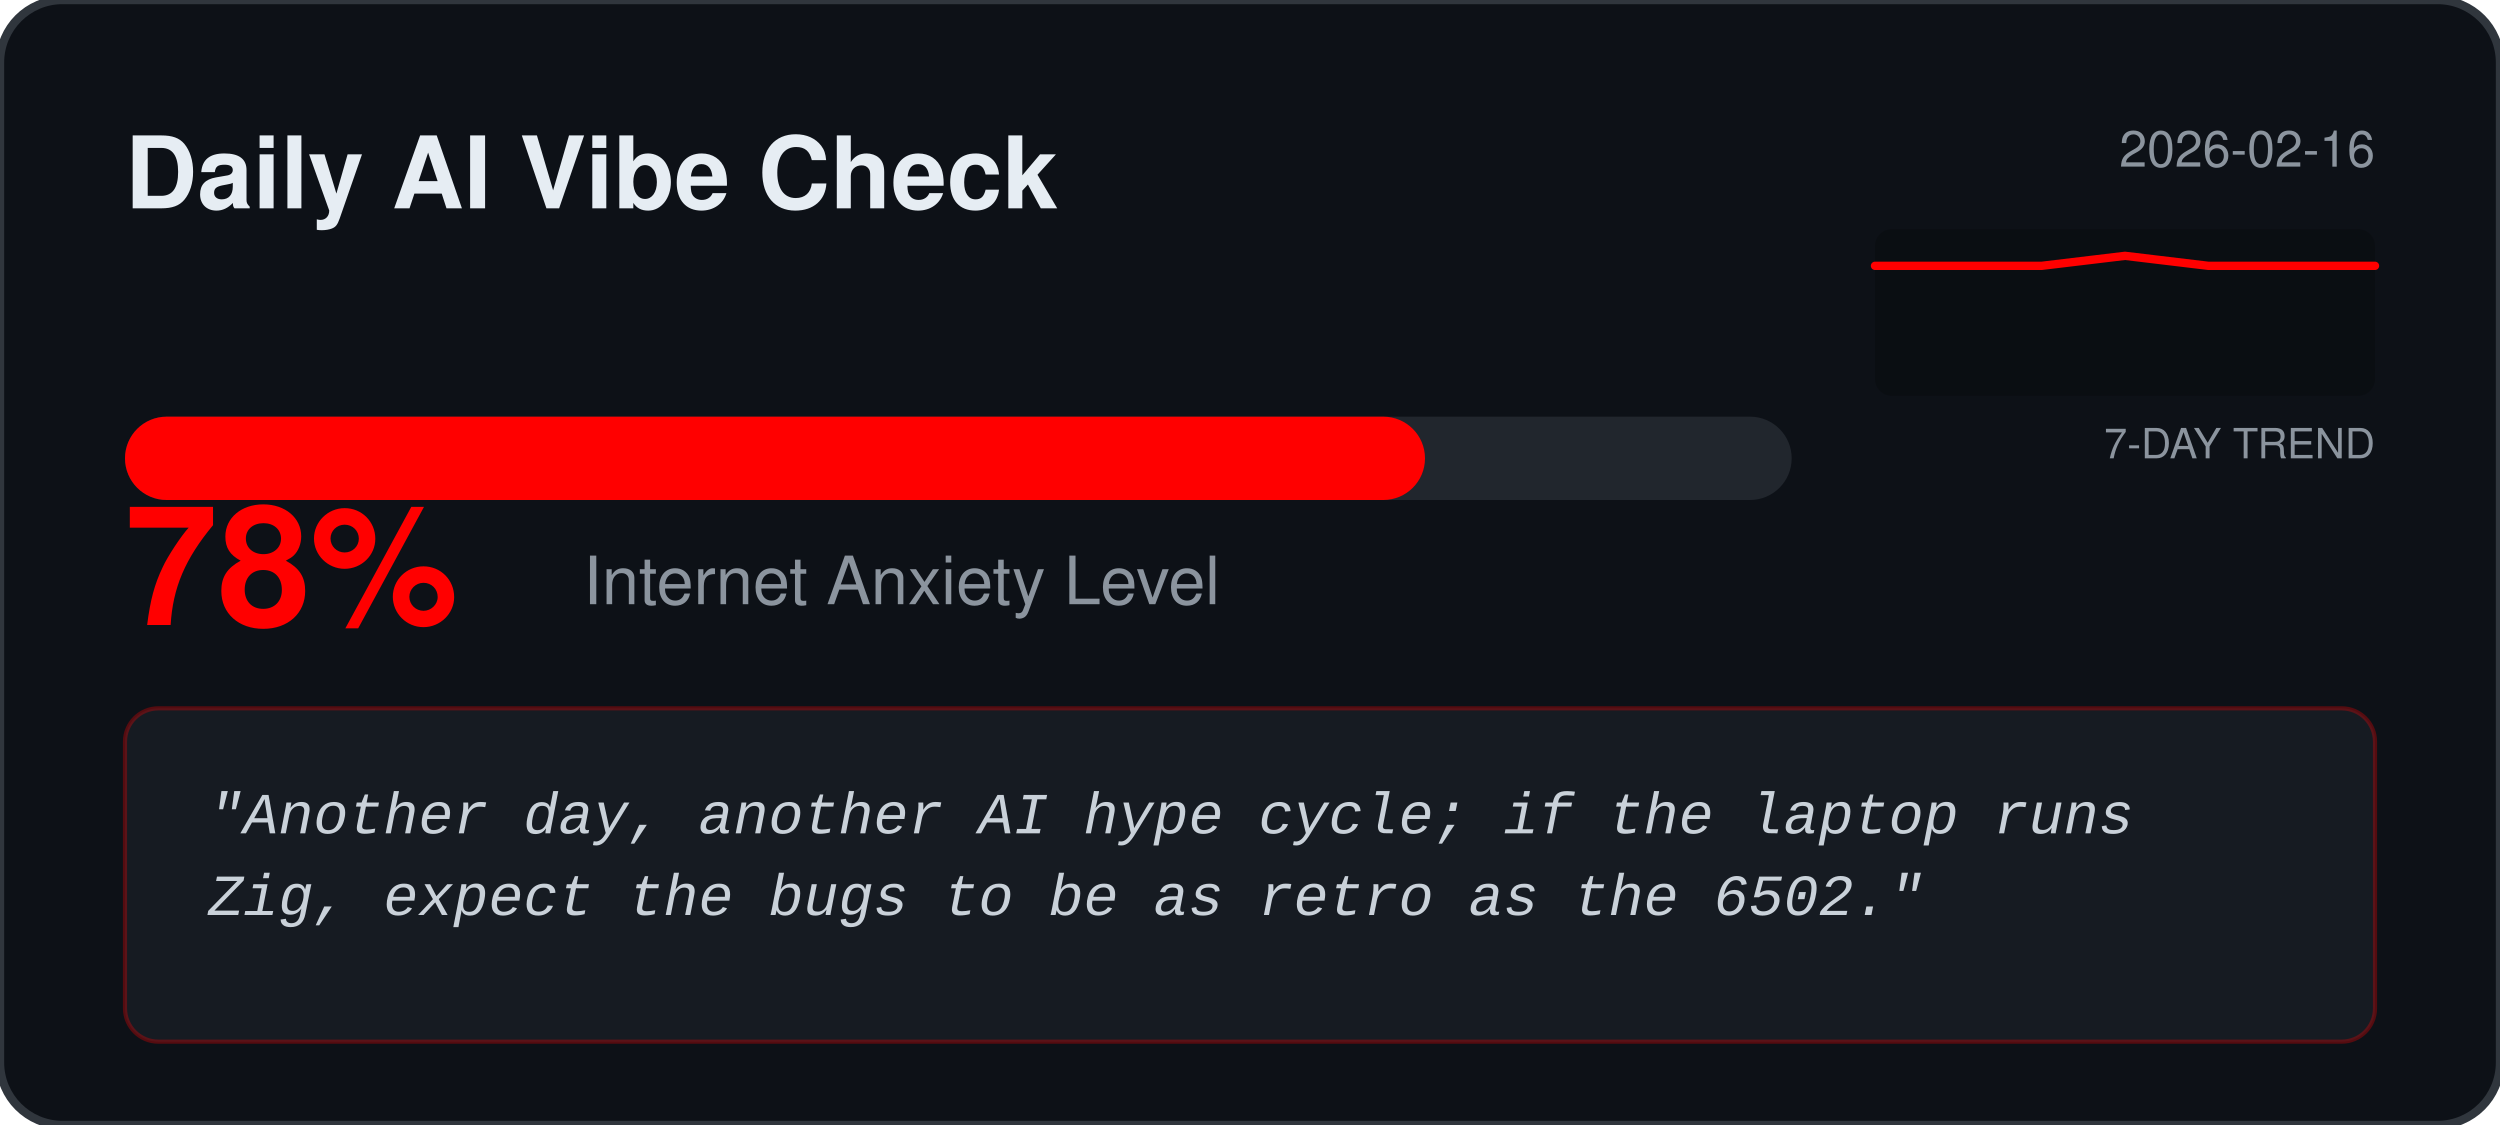
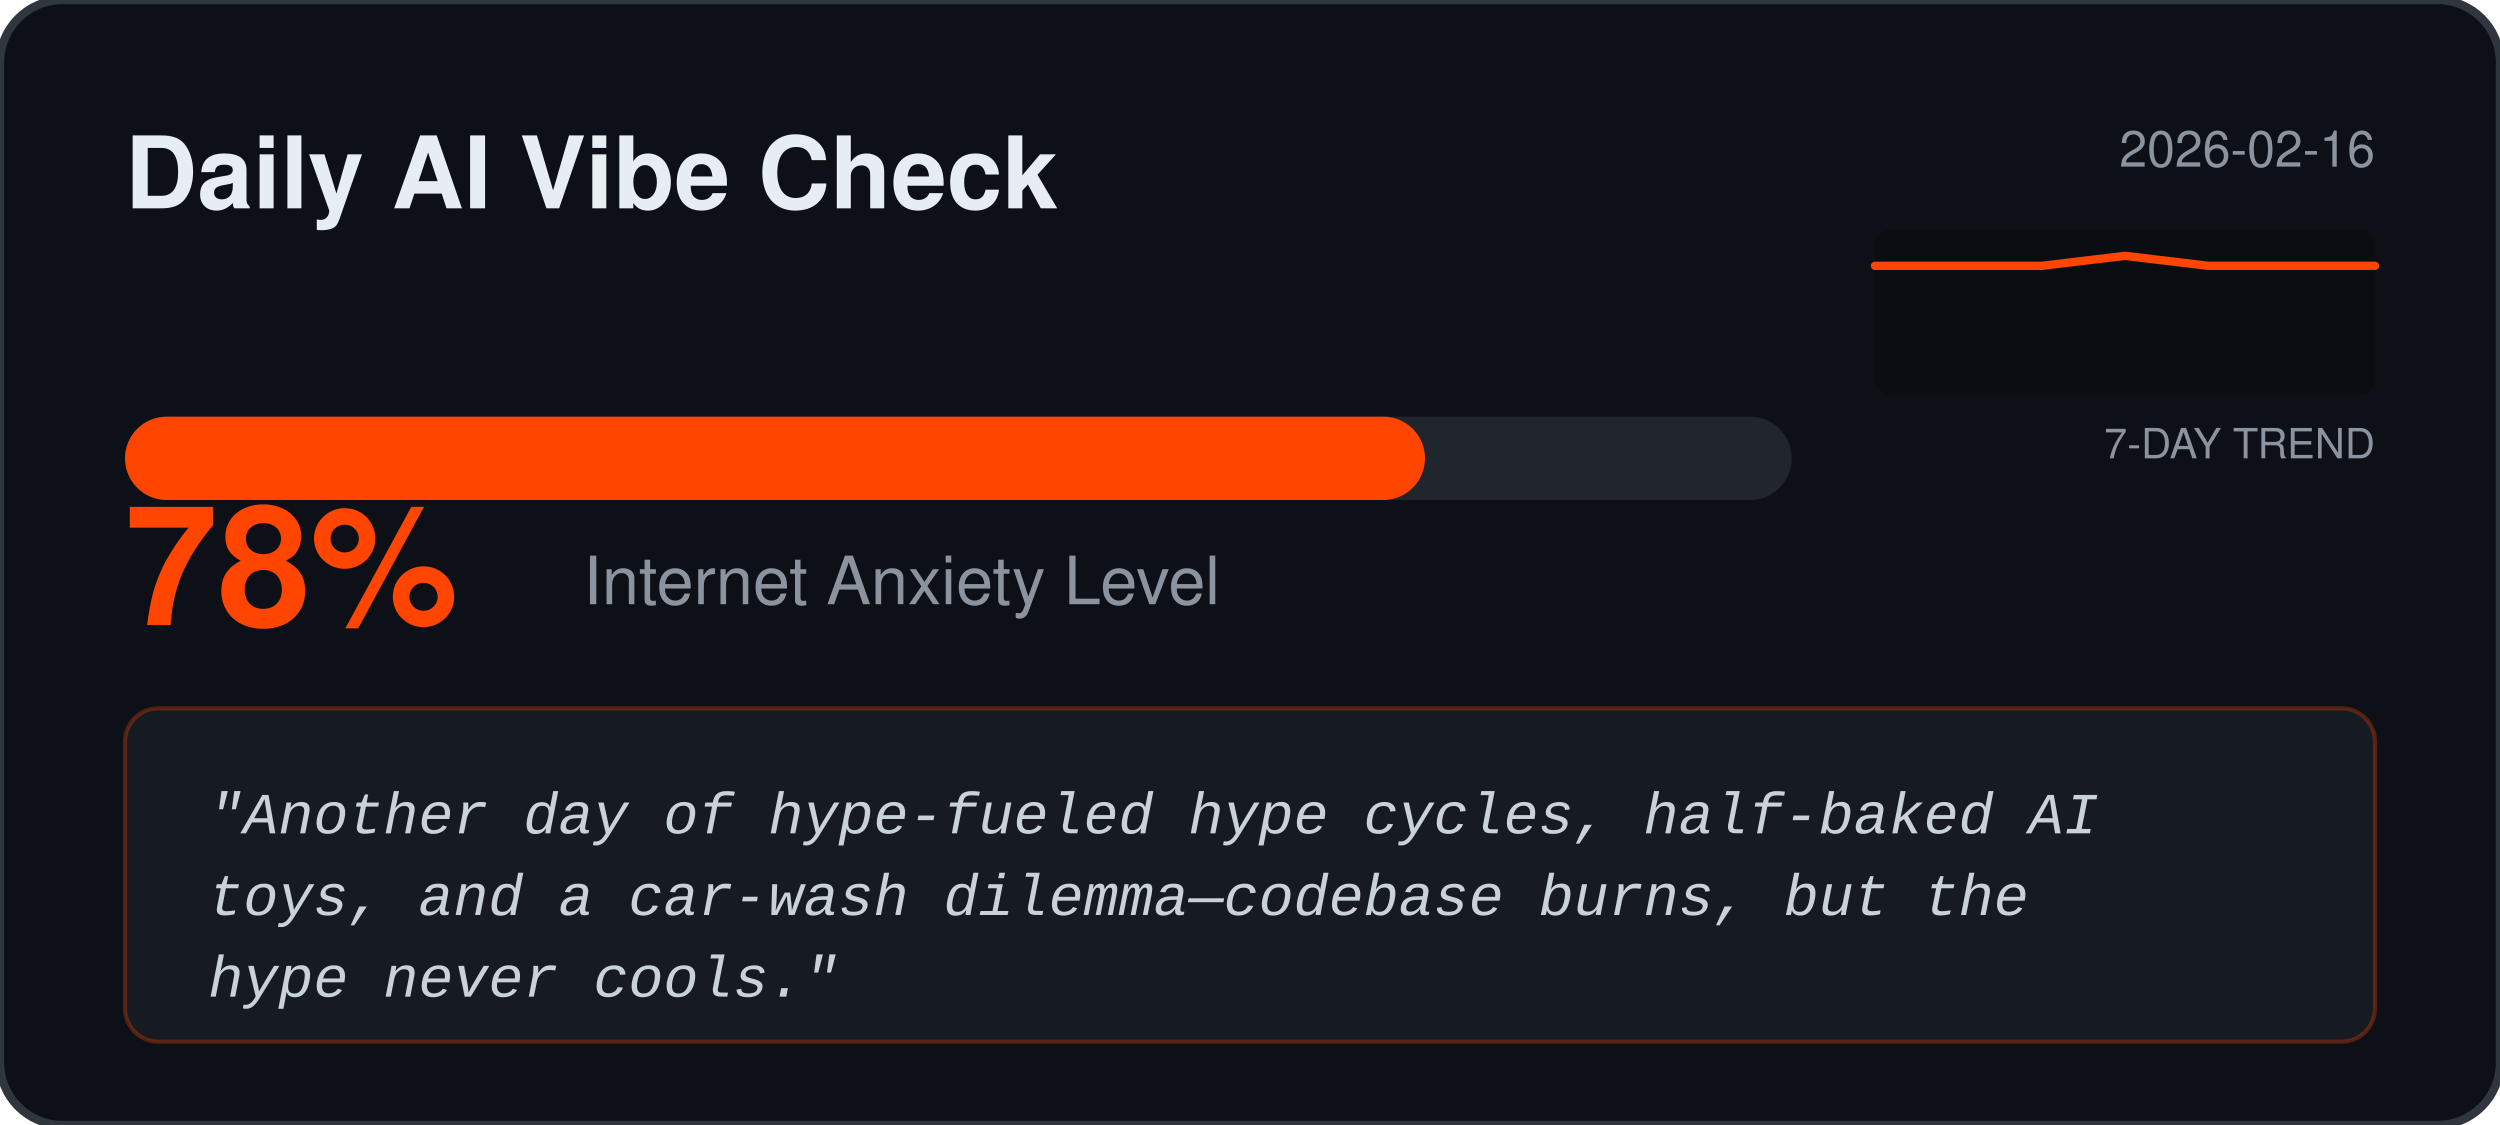
<svg xmlns="http://www.w3.org/2000/svg" width="600" height="270" viewBox="0 0 600 270" fill="none">
  <rect width="600" height="270" rx="15" fill="#0D1117" stroke="#30363D" stroke-width="2" />
  <text x="30" y="50" fill="#E6EDF3" font-family="Segoe UI, Helvetica, sans-serif" font-weight="bold" font-size="24">Daily AI Vibe Check</text>
  <text x="570" y="40" fill="#8B949E" font-family="Segoe UI, Helvetica, sans-serif" font-size="12" text-anchor="end">2026-02-16</text>
  <rect x="450" y="55" width="120" height="40" fill="#000000" fill-opacity="0.2" rx="4" />
  <text x="570" y="110" fill="#8B949E" font-family="Segoe UI, Helvetica, sans-serif" font-size="10" text-anchor="end">7-DAY TREND</text>
-   <polyline points="450.0,63.8 470.0,63.8 490.0,63.8 510.0,61.4 530.0,63.8 550.0,63.8 570.0,63.8" fill="none" stroke="#FF0000" stroke-width="2" stroke-linecap="round" stroke-linejoin="round" />
+   <polyline points="450.0,63.8 470.0,63.8 490.0,63.8 510.0,61.4 530.0,63.8 550.0,63.8 570.0,63.8" fill="none" stroke="#FF4500" stroke-width="2" stroke-linecap="round" stroke-linejoin="round" />
  <rect x="30" y="100" width="400" height="20" rx="10" fill="#21262D" />
-   <rect x="30" y="100" width="312.0" height="20" rx="10" fill="#FF0000" />
-   <text x="30" y="150" fill="#FF0000" font-family="Segoe UI, Helvetica, sans-serif" font-weight="bold" font-size="40">78%</text>
+   <rect x="30" y="100" width="312.0" height="20" rx="10" fill="#FF4500" />
+   <text x="30" y="150" fill="#FF4500" font-family="Segoe UI, Helvetica, sans-serif" font-weight="bold" font-size="40">78%</text>
  <text x="140" y="145" fill="#8B949E" font-family="Segoe UI, Helvetica, sans-serif" font-size="16">Internet Anxiety Level</text>
-   <rect x="30" y="170" width="540" height="80" rx="8" fill="#161B22" stroke="#FF0000" stroke-opacity="0.3" />
+   <rect x="30" y="170" width="540" height="80" rx="8" fill="#161B22" stroke="#FF4500" stroke-opacity="0.3" />
  <text x="50" y="200" fill="#C9D1D9" font-family="Courier New, monospace" font-size="14" font-style="italic">
-     <tspan x="50" dy="0">"Another day, another AI hype cycle; if the laptop runs</tspan>
-     <tspan x="50" dy="1.4em">Zig, expect the bugs to be as retro as the 6502."</tspan>
+     <tspan x="50" dy="0">"Another day of hype-fueled hype cycles, half-baked AI</tspan>
+     <tspan x="50" dy="1.4em">toys, and a car‑wash dilemma—codebase burns, but the</tspan>
+     <tspan x="50" dy="1.4em">hype never cools."</tspan>
  </text>
</svg>
